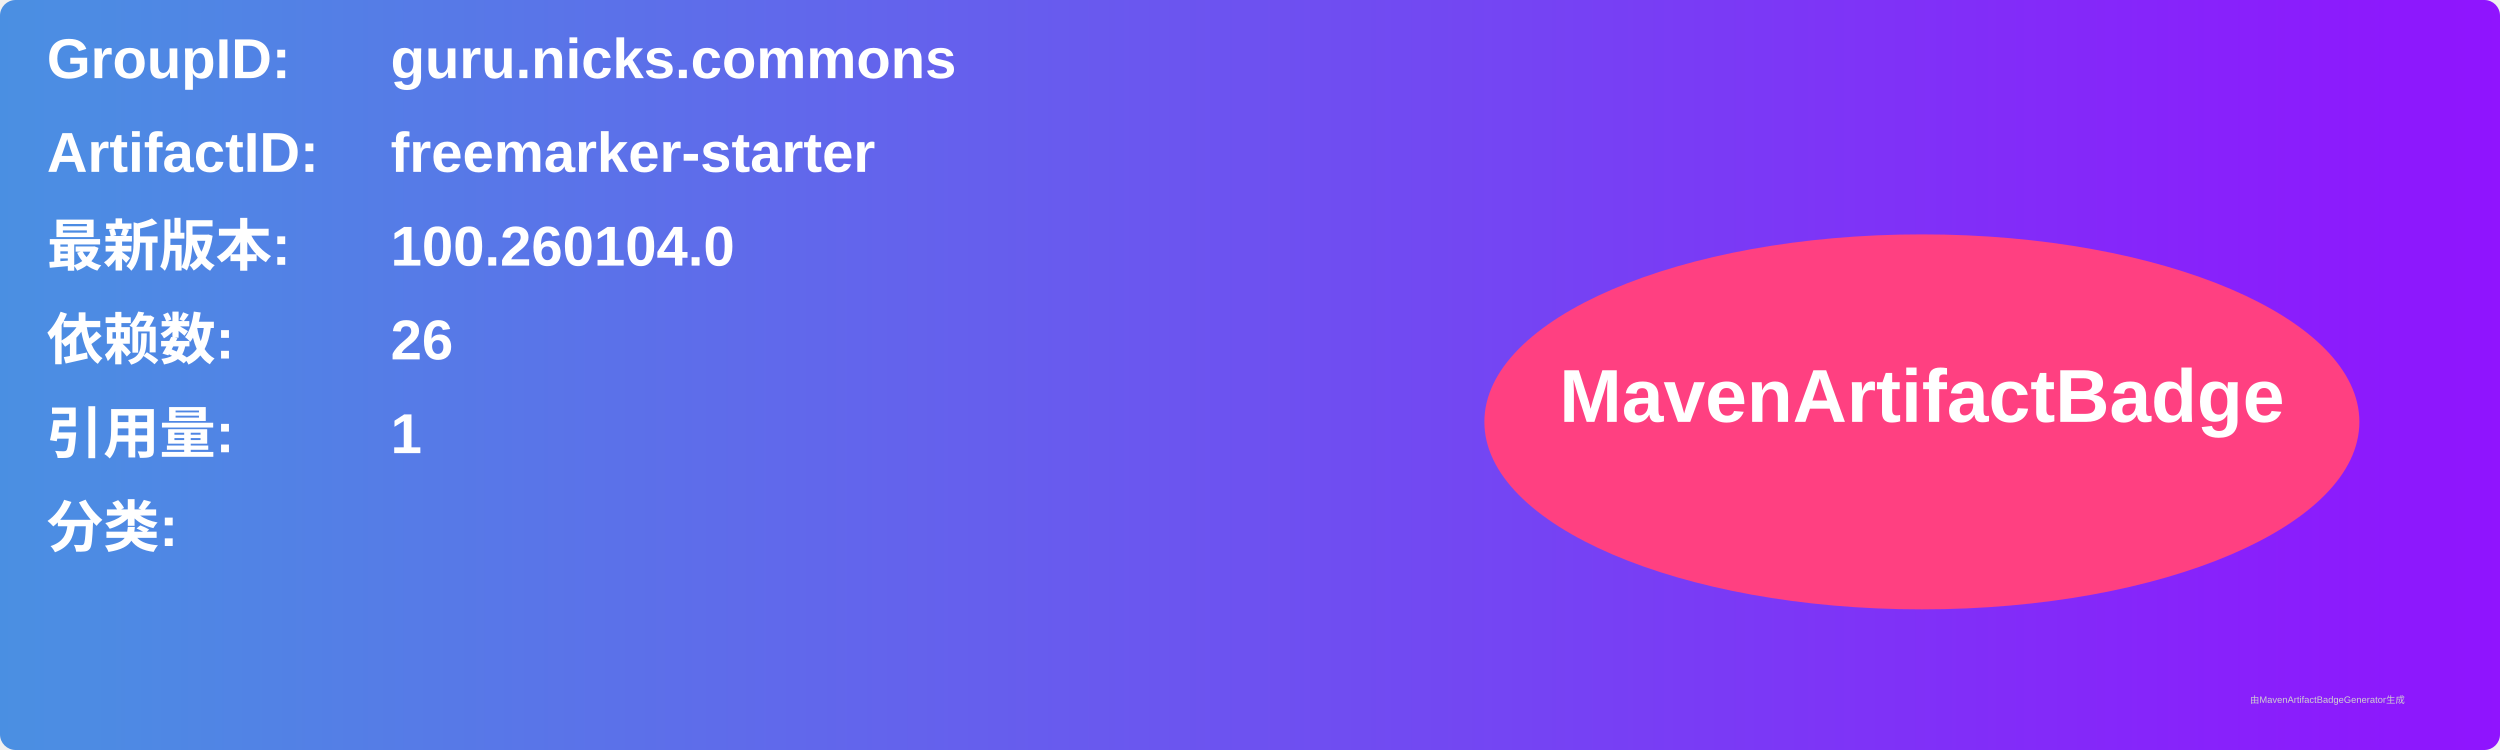
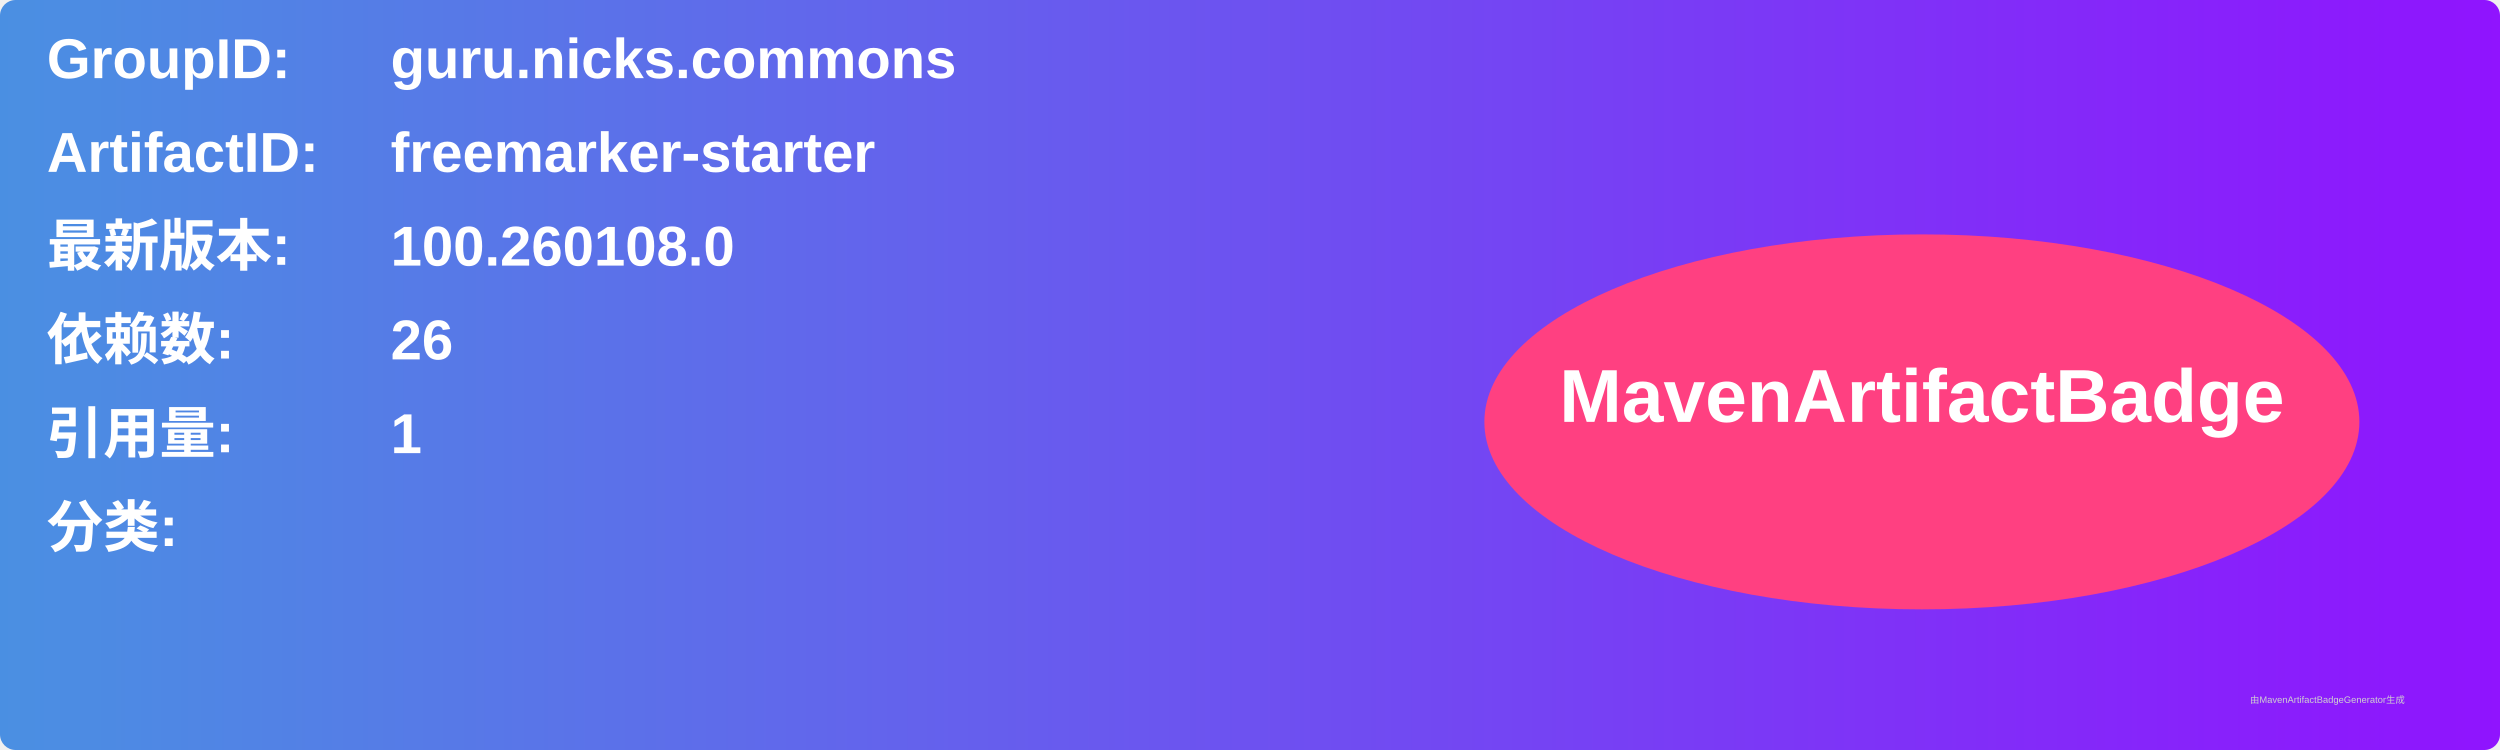
<svg xmlns="http://www.w3.org/2000/svg" width="800" height="240" viewBox="0 0 800 240">
  <linearGradient id="grad" x1="0%" y1="0%" x2="100%" y2="0%">
    <stop offset="0%" stop-color="#4a90e2" />
    <stop offset="100%" stop-color="#9013fe" />
  </linearGradient>
  <rect width="100%" height="100%" rx="5" ry="5" fill="url(#grad)" />
  <g transform="translate(15, 15)">
    <text x="0" y="10" font-family="Arial" font-size="18" fill="white" font-weight="bold" width="260">GroupID:</text>
    <text x="110" y="10" font-family="Arial" font-size="18" fill="white" font-weight="bold" width="460">guru.nicks.commons</text>
    <text x="0" y="40" font-family="Arial" font-size="18" fill="white" font-weight="bold" width="260">ArtifactID:</text>
    <text x="110" y="40" font-family="Arial" font-size="18" fill="white" font-weight="bold" width="460">freemarker-starter</text>
    <text x="0" y="70" font-family="Arial" font-size="18" fill="white" font-weight="bold">最新版本:</text>
    <text x="110" y="70" font-family="Arial" font-size="18" fill="white" font-weight="bold">
-       <tspan font-weight="bold">100.260104.0</tspan>
+       <tspan font-weight="bold">100.260108.0</tspan>
    </text>
    <text x="0" y="100" font-family="Arial" font-size="18" fill="white" font-weight="bold">依赖数: </text>
    <text x="110" y="100" font-family="Arial" font-size="18" fill="white">
      <tspan font-weight="bold">26</tspan>
    </text>
    <text x="0" y="130" font-family="Arial" font-size="18" fill="white" font-weight="bold">引用量: </text>
    <text x="110" y="130" font-family="Arial" font-size="18" fill="white">
      <tspan font-weight="bold">1</tspan>
    </text>
    <text x="0" y="160" font-family="Arial" font-size="18" fill="white" font-weight="bold">分类:</text>
    <text x="10" y="190" font-family="Arial" font-size="10" fill="white">
      <tspan font-weight="bold" />
    </text>
    <ellipse cx="600" cy="120" rx="140" ry="60" fill="#ff4081" />
    <text x="600" y="120" text-anchor="middle" font-family="Arial" font-size="24" fill="white" font-weight="bold">MavenArtifactBadge</text>
  </g>
  <text x="720" y="225" font-family="Arial" font-size="3" fill="#d0d0d0">由MavenArtifactBadgeGenerator生成</text>
</svg>
